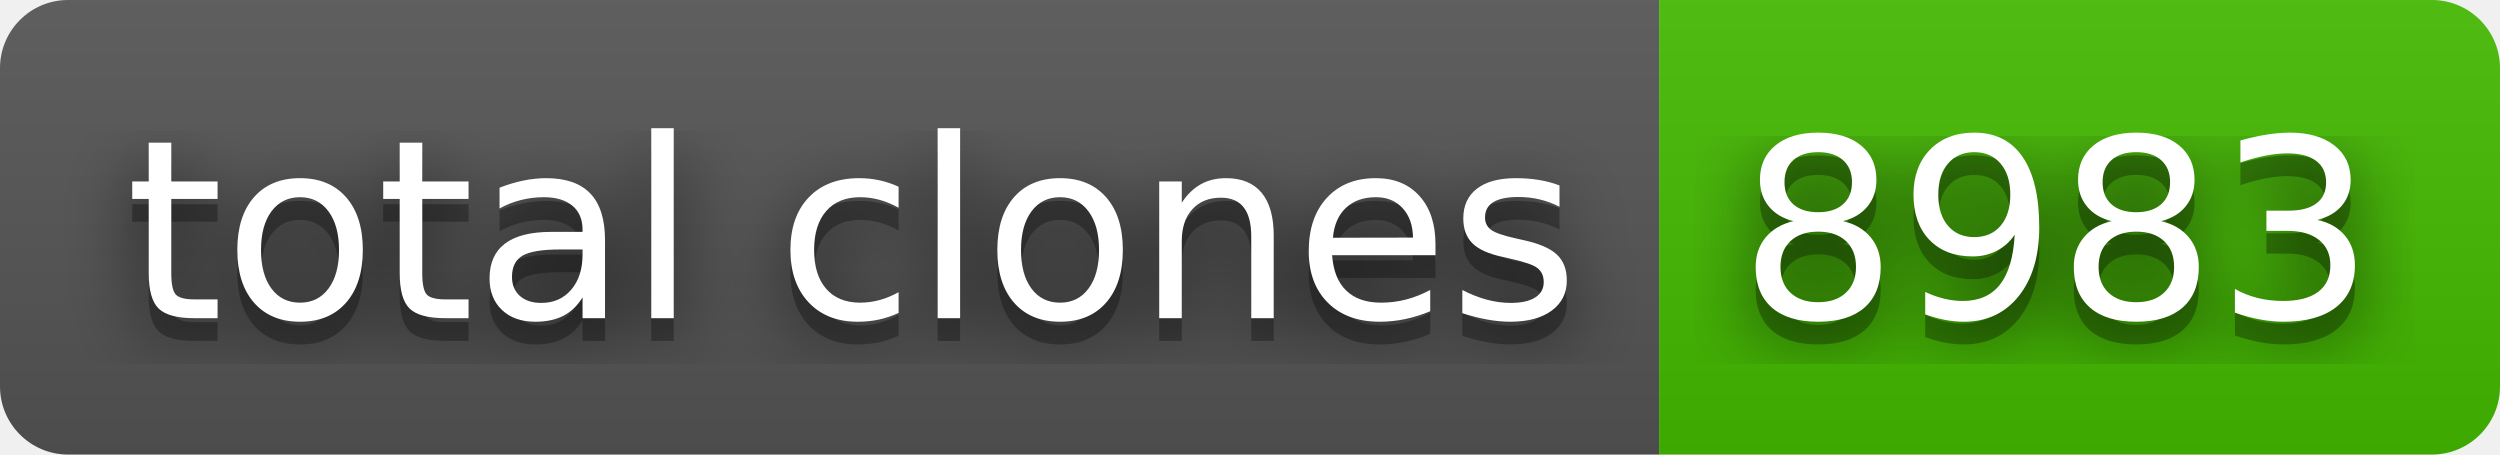
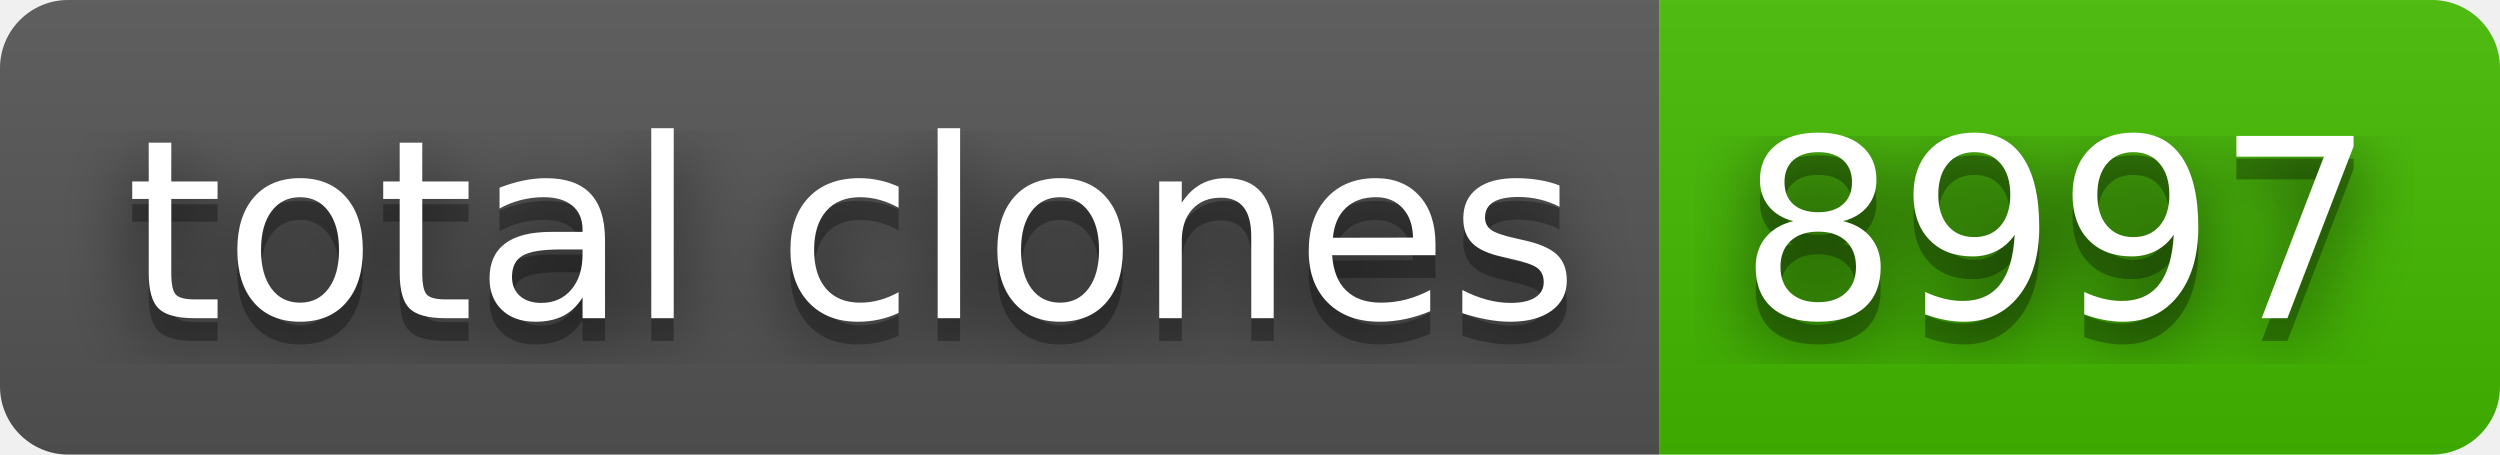
- <svg xmlns="http://www.w3.org/2000/svg" width="110" height="20" role="img" aria-label="total clones: 8983">
+ <svg xmlns="http://www.w3.org/2000/svg" width="110" height="20" role="img" aria-label="total clones: 8997">
  <filter id="blur">
    <feGaussianBlur stdDeviation="16" />
  </filter>
  <linearGradient id="s" x2="0" y2="100%">
    <stop offset="0" stop-color="#bbb" stop-opacity=".1" />
    <stop offset="1" stop-opacity=".1" />
  </linearGradient>
  <clipPath id="r">
    <rect width="110" height="20" rx="3" />
  </clipPath>
  <g clip-path="url(#r)">
    <rect width="73" height="20" fill="#555" />
    <rect x="73" width="37" height="20" fill="#4b0" />
    <rect width="110" height="20" fill="url(#s)" />
  </g>
  <g fill="#fff" text-anchor="middle" font-family="Verdana,Geneva,DejaVu Sans,sans-serif" text-rendering="geometricPrecision" font-size="110">
    <g transform="scale(.1)">
      <g aria-hidden="true" fill="#010101">
        <text x="375" y="150" fill-opacity=".8" filter="url(#blur)" textLength="630">total clones</text>
        <text x="375" y="150" fill-opacity=".3" textLength="630">total clones</text>
      </g>
      <text x="375" y="140" textLength="630">total clones</text>
    </g>
    <g transform="scale(.1)">
      <g aria-hidden="true" fill="#010101">
-         <text x="905" y="150" fill-opacity=".8" filter="url(#blur)" textLength="270">8983</text>
-         <text x="905" y="150" fill-opacity=".3" textLength="270">8983</text>
+         <text x="905" y="150" fill-opacity=".8" filter="url(#blur)" textLength="270">8997</text>
+         <text x="905" y="150" fill-opacity=".3" textLength="270">8997</text>
      </g>
-       <text x="905" y="140" textLength="270">8983</text>
+       <text x="905" y="140" textLength="270">8997</text>
    </g>
  </g>
</svg>
